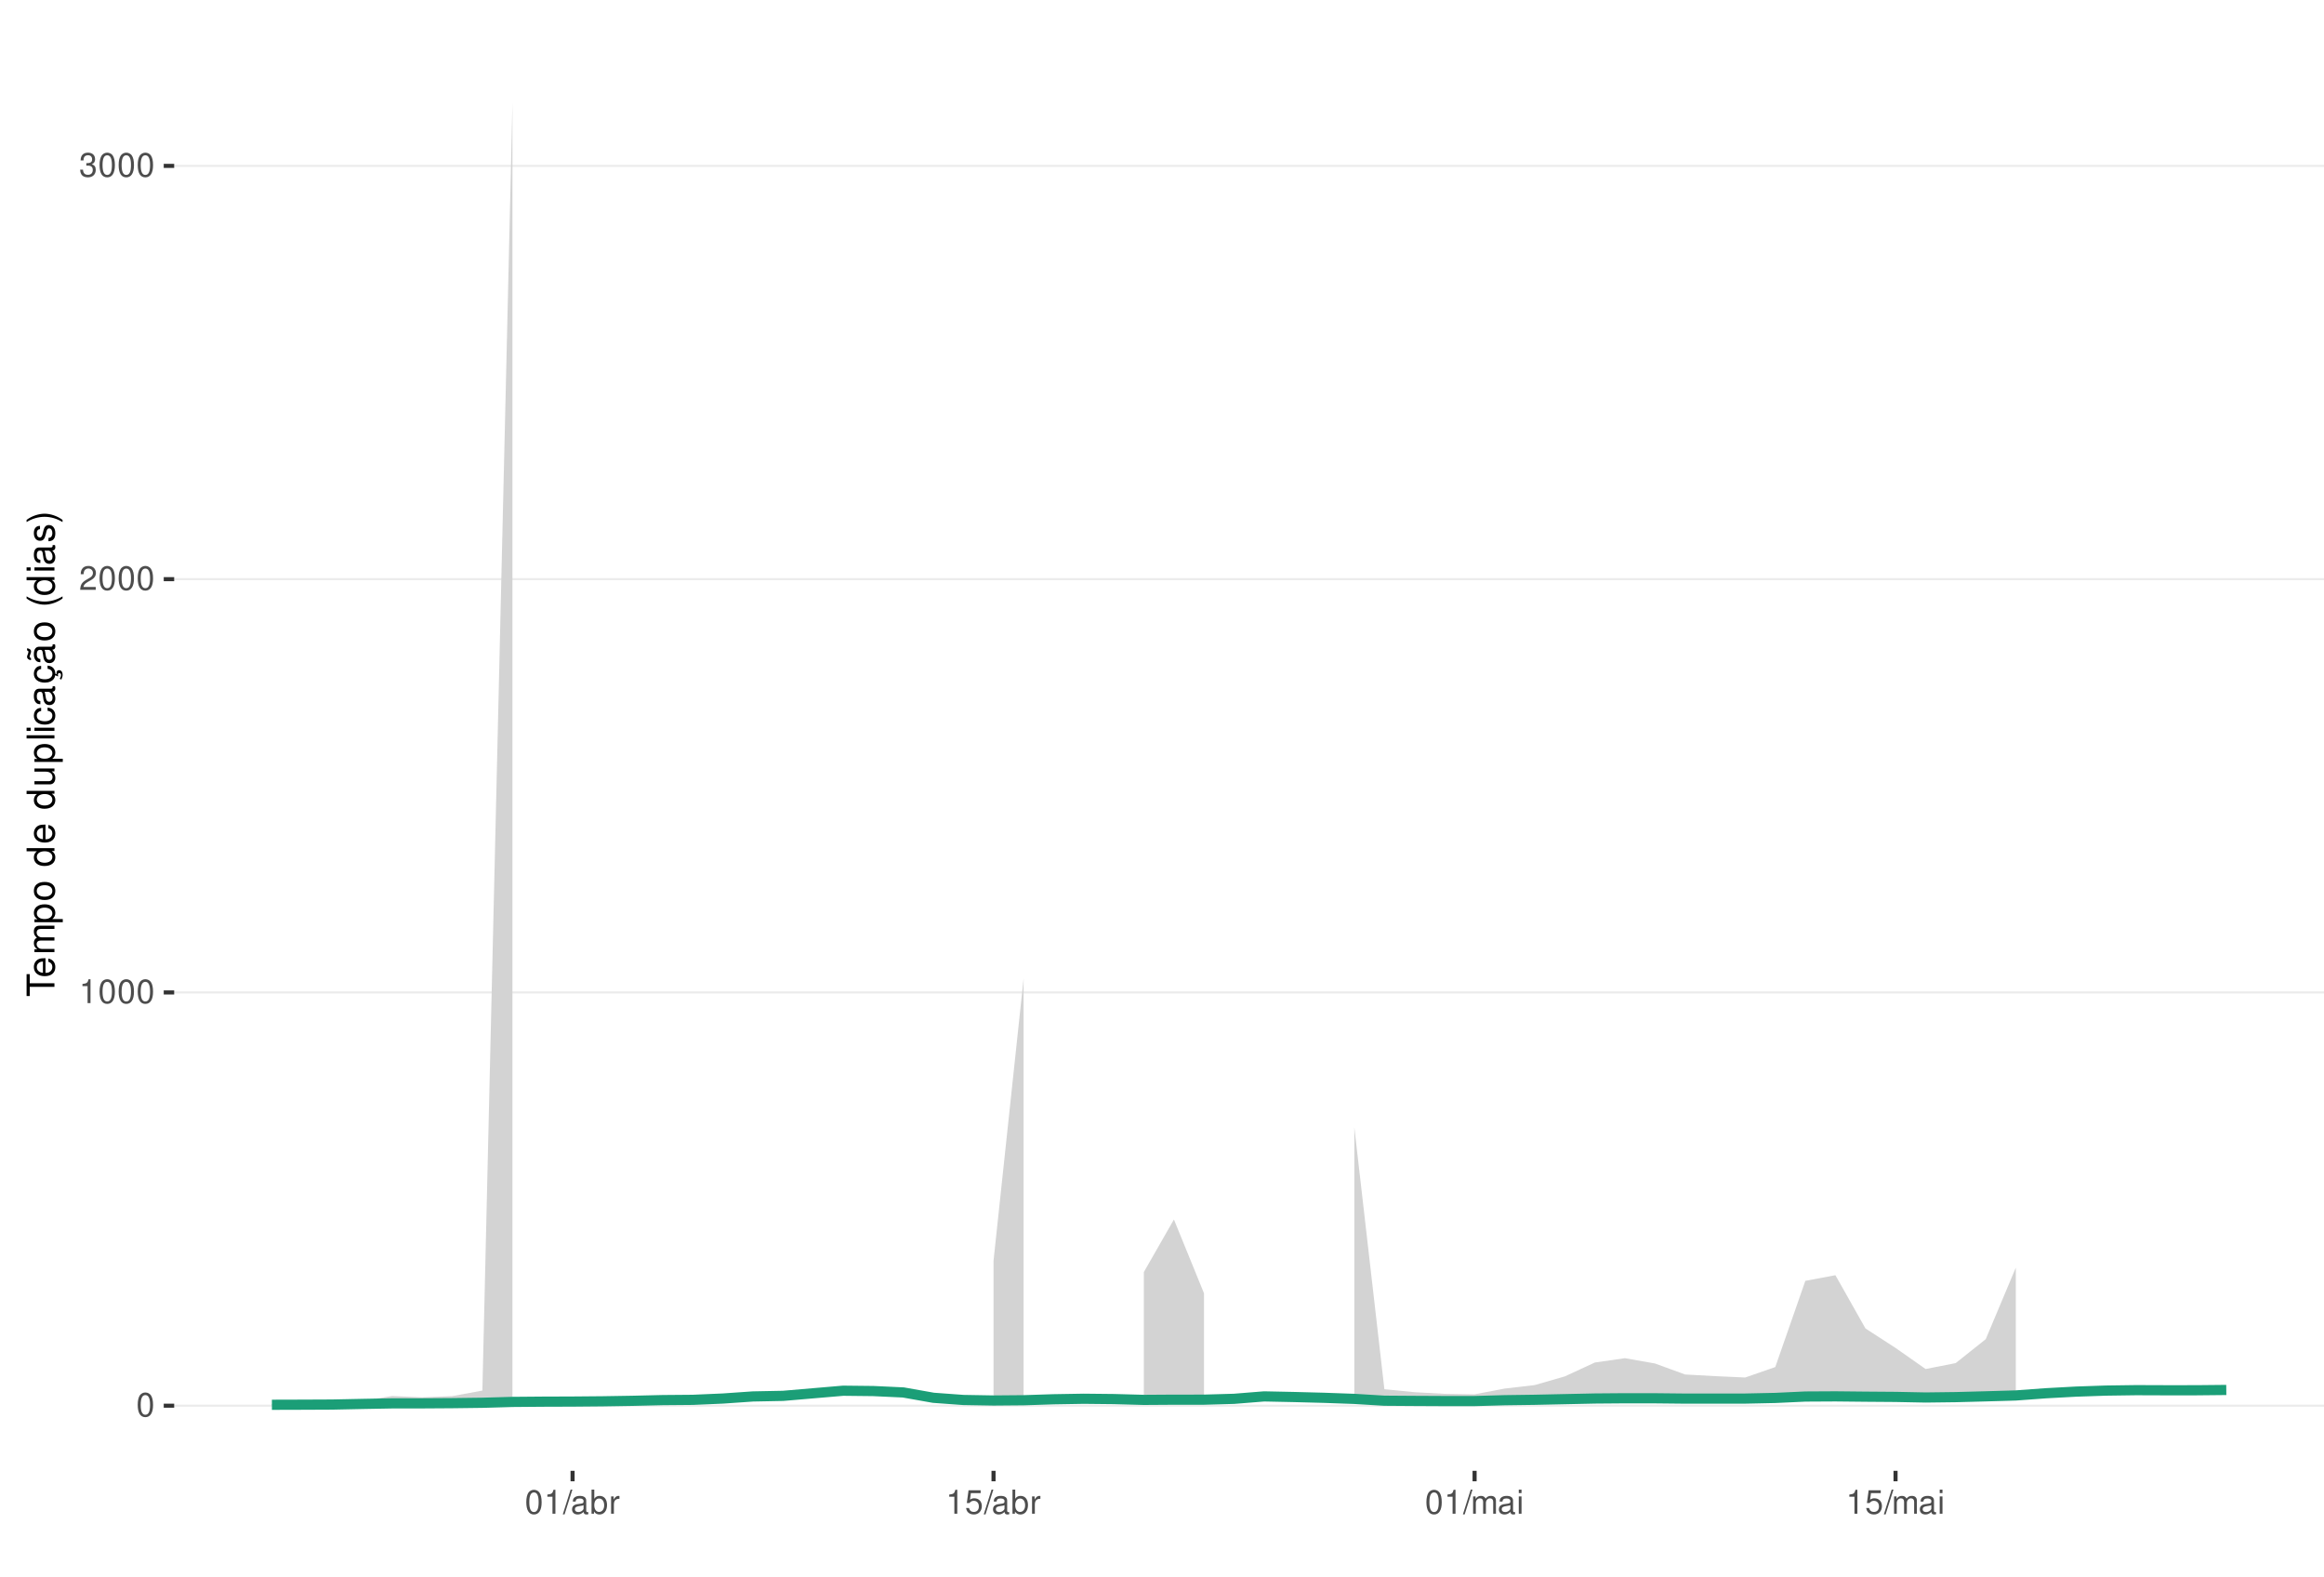
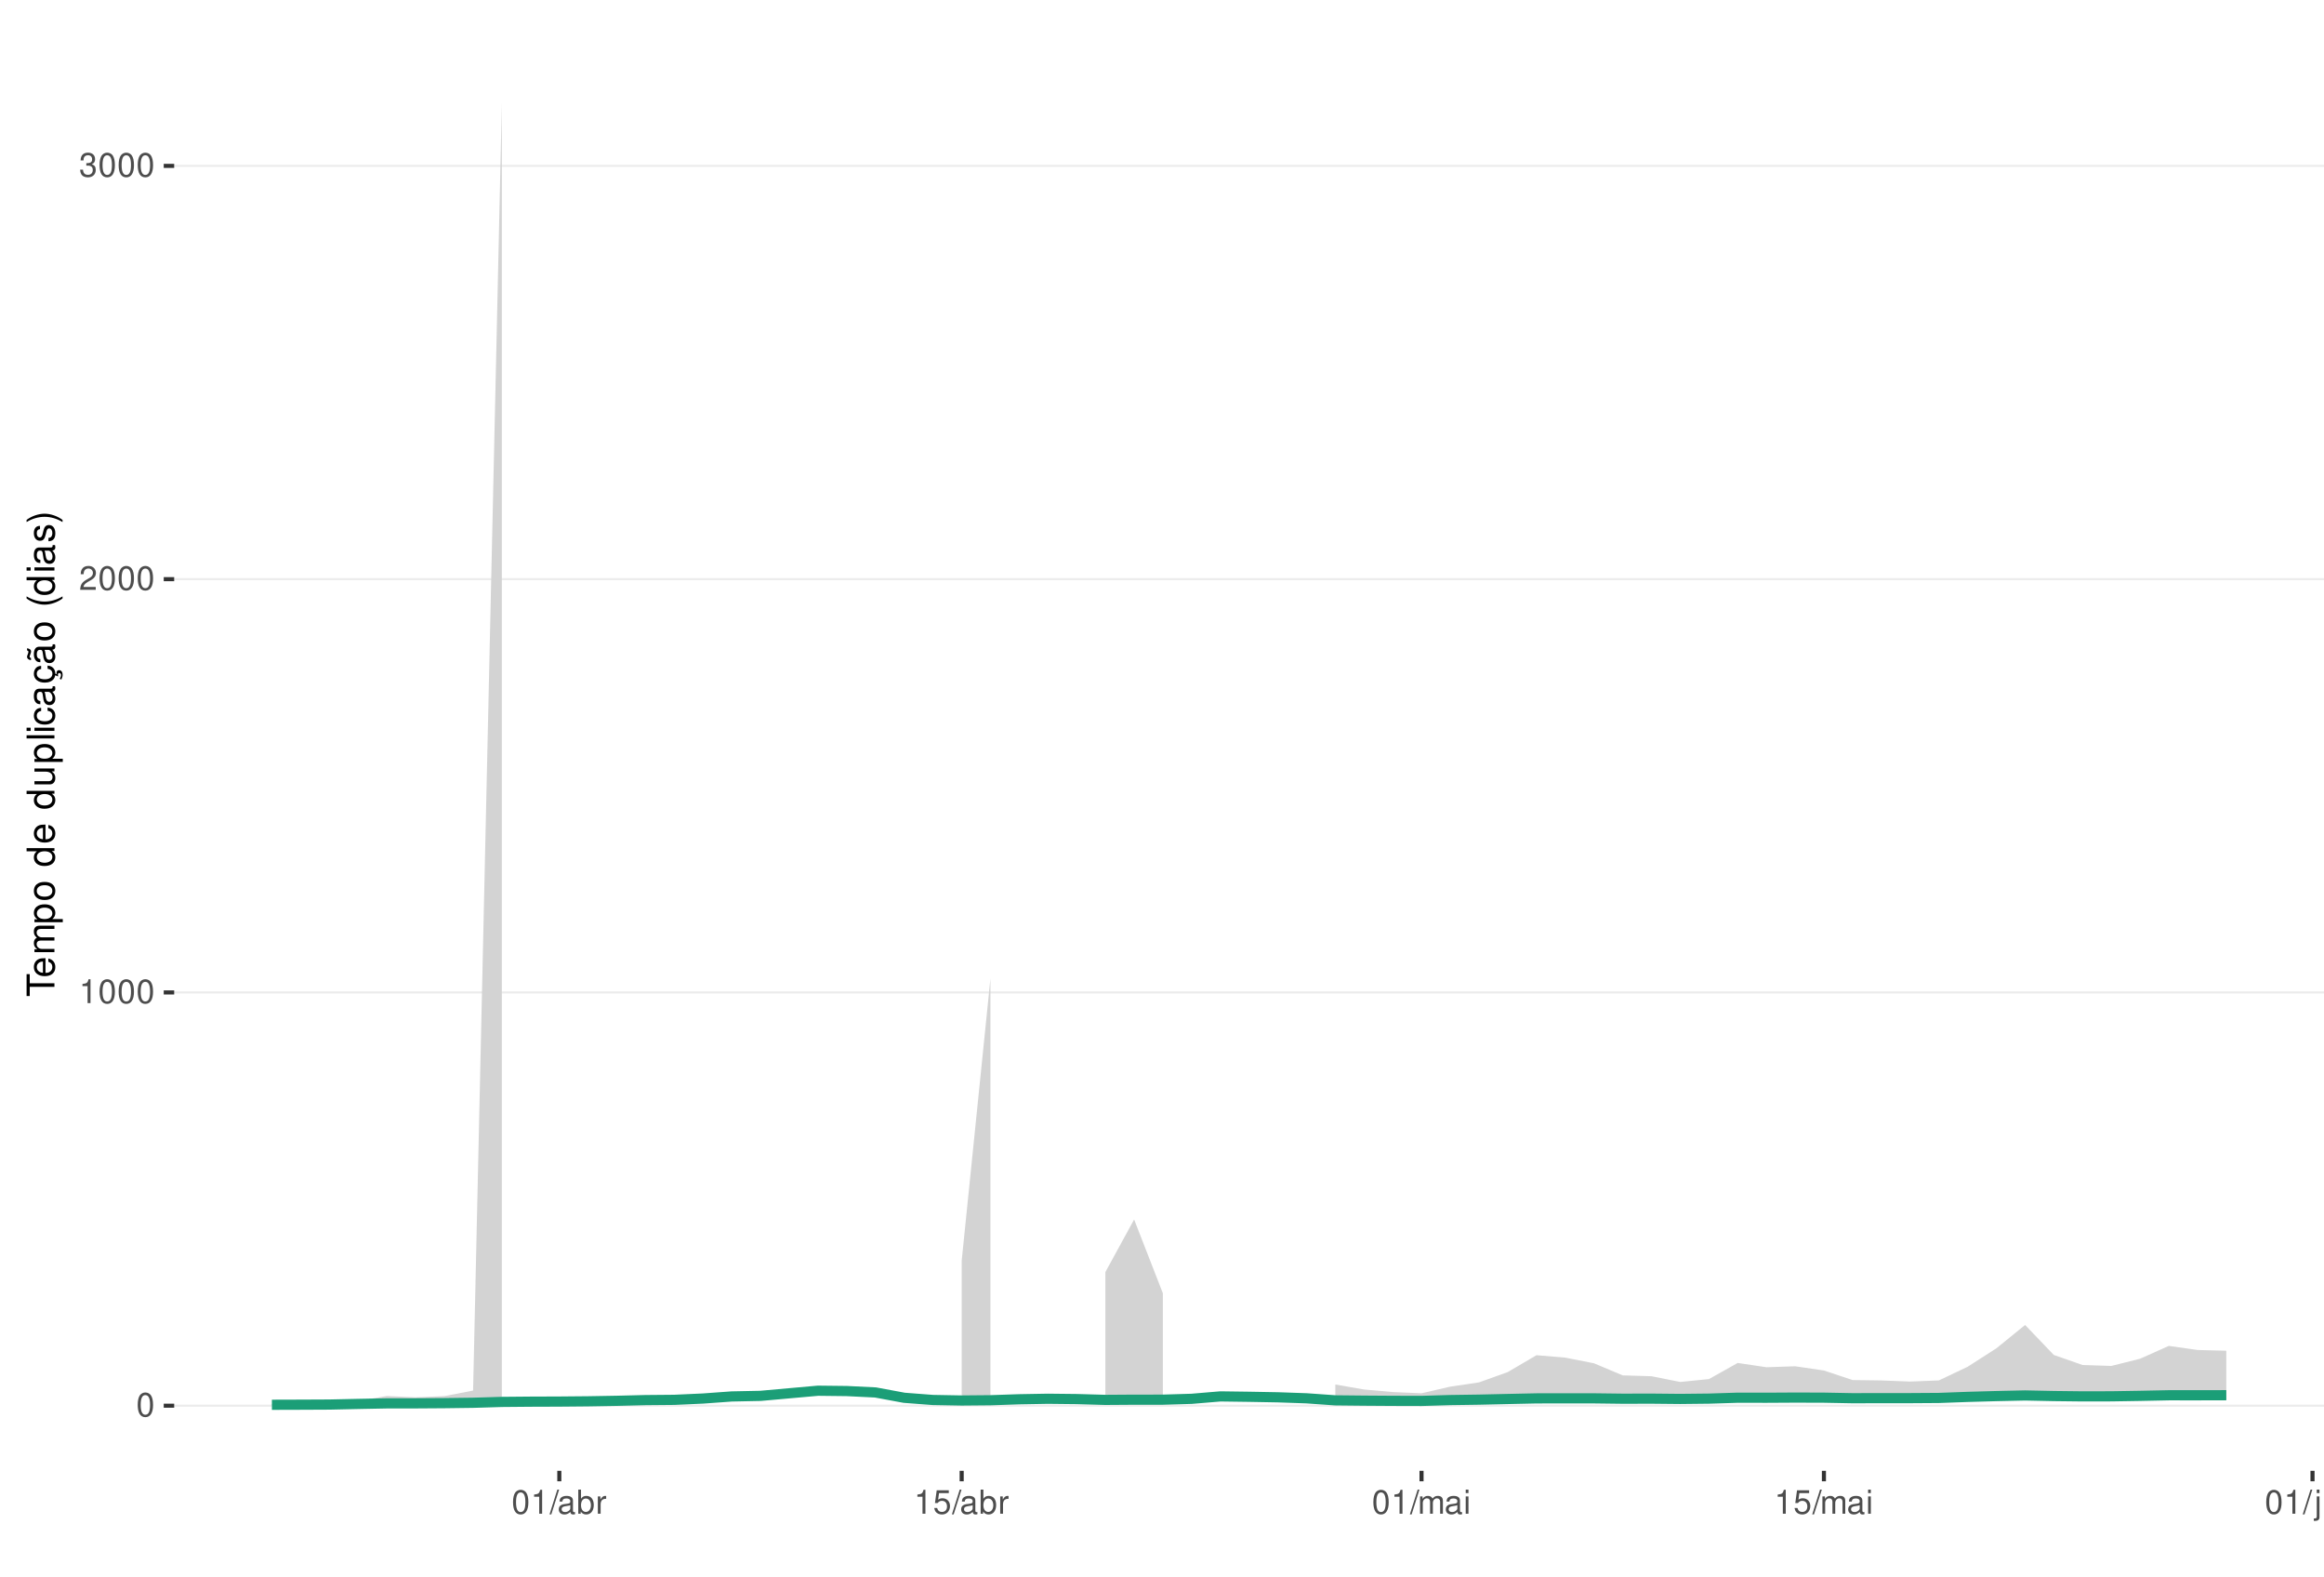
<svg xmlns="http://www.w3.org/2000/svg" xmlns:xlink="http://www.w3.org/1999/xlink" width="609pt" height="413pt" viewBox="0 0 609 413" version="1.1">
  <defs>
    <g>
      <symbol overflow="visible" id="glyph0-0">
        <path style="stroke:none;" d="" />
      </symbol>
      <symbol overflow="visible" id="glyph0-1">
        <path style="stroke:none;" d="M 2.375 -6.266 C 1.812 -6.266 1.297 -6 0.969 -5.578 C 0.578 -5.016 0.375 -4.188 0.375 -3.031 C 0.375 -0.922 1.062 0.203 2.375 0.203 C 3.672 0.203 4.391 -0.922 4.391 -2.984 C 4.391 -4.188 4.203 -5 3.797 -5.578 C 3.469 -6 2.953 -6.266 2.375 -6.266 Z M 2.375 -5.578 C 3.203 -5.578 3.609 -4.75 3.609 -3.047 C 3.609 -1.266 3.219 -0.438 2.359 -0.438 C 1.562 -0.438 1.156 -1.297 1.156 -3.016 C 1.156 -4.75 1.562 -5.578 2.375 -5.578 Z M 2.375 -5.578 " />
      </symbol>
      <symbol overflow="visible" id="glyph0-2">
        <path style="stroke:none;" d="M 2.234 -4.453 L 2.234 0 L 3 0 L 3 -6.266 L 2.5 -6.266 C 2.234 -5.297 2.062 -5.172 0.891 -5.016 L 0.891 -4.453 Z M 2.234 -4.453 " />
      </symbol>
      <symbol overflow="visible" id="glyph0-3">
        <path style="stroke:none;" d="M 4.375 -0.75 L 1.156 -0.75 C 1.234 -1.266 1.5 -1.594 2.266 -2.062 L 3.125 -2.547 C 3.984 -3.016 4.422 -3.656 4.422 -4.438 C 4.422 -4.953 4.219 -5.438 3.859 -5.781 C 3.484 -6.109 3.031 -6.266 2.453 -6.266 C 1.672 -6.266 1.094 -5.984 0.766 -5.438 C 0.547 -5.109 0.453 -4.719 0.438 -4.094 L 1.188 -4.094 C 1.219 -4.516 1.266 -4.766 1.375 -4.984 C 1.578 -5.359 1.969 -5.594 2.438 -5.594 C 3.125 -5.594 3.641 -5.094 3.641 -4.422 C 3.641 -3.906 3.359 -3.484 2.812 -3.172 L 2.016 -2.703 C 0.734 -1.969 0.359 -1.375 0.297 -0.016 L 4.375 -0.016 Z M 4.375 -0.75 " />
      </symbol>
      <symbol overflow="visible" id="glyph0-4">
        <path style="stroke:none;" d="M 1.906 -2.875 L 2.328 -2.875 C 3.156 -2.875 3.594 -2.5 3.594 -1.734 C 3.594 -0.953 3.125 -0.469 2.344 -0.469 C 1.5 -0.469 1.094 -0.906 1.031 -1.812 L 0.281 -1.812 C 0.312 -1.312 0.391 -0.984 0.547 -0.703 C 0.859 -0.109 1.469 0.203 2.297 0.203 C 3.562 0.203 4.375 -0.562 4.375 -1.75 C 4.375 -2.547 4.078 -2.984 3.344 -3.234 C 3.906 -3.469 4.203 -3.906 4.203 -4.531 C 4.203 -5.609 3.5 -6.266 2.328 -6.266 C 1.094 -6.266 0.438 -5.562 0.406 -4.234 L 1.172 -4.234 C 1.172 -4.625 1.219 -4.844 1.312 -5.031 C 1.484 -5.391 1.859 -5.594 2.344 -5.594 C 3.016 -5.594 3.422 -5.188 3.422 -4.516 C 3.422 -4.062 3.266 -3.797 2.922 -3.656 C 2.719 -3.562 2.438 -3.531 1.906 -3.516 Z M 1.906 -2.875 " />
      </symbol>
      <symbol overflow="visible" id="glyph0-5">
        <path style="stroke:none;" d="M 1.984 -6.312 L -0.062 0.172 L 0.406 0.172 L 2.453 -6.312 Z M 1.984 -6.312 " />
      </symbol>
      <symbol overflow="visible" id="glyph0-6">
        <path style="stroke:none;" d="M 4.625 -0.422 C 4.547 -0.406 4.516 -0.406 4.469 -0.406 C 4.219 -0.406 4.078 -0.531 4.078 -0.766 L 4.078 -3.422 C 4.078 -4.234 3.5 -4.672 2.375 -4.672 C 1.719 -4.672 1.188 -4.469 0.875 -4.141 C 0.672 -3.906 0.578 -3.641 0.562 -3.188 L 1.297 -3.188 C 1.344 -3.75 1.672 -4 2.359 -4 C 3.016 -4 3.375 -3.75 3.375 -3.328 L 3.375 -3.141 C 3.359 -2.828 3.203 -2.703 2.609 -2.625 C 1.594 -2.5 1.438 -2.469 1.156 -2.359 C 0.625 -2.125 0.359 -1.734 0.359 -1.141 C 0.359 -0.312 0.938 0.203 1.859 0.203 C 2.422 0.203 2.875 0 3.391 -0.469 C 3.438 0 3.672 0.203 4.141 0.203 C 4.297 0.203 4.391 0.188 4.625 0.125 Z M 3.375 -1.422 C 3.375 -1.188 3.297 -1.031 3.078 -0.844 C 2.781 -0.578 2.438 -0.438 2.016 -0.438 C 1.453 -0.438 1.109 -0.703 1.109 -1.156 C 1.109 -1.641 1.422 -1.875 2.203 -1.984 C 2.984 -2.094 3.125 -2.125 3.375 -2.234 Z M 3.375 -1.422 " />
      </symbol>
      <symbol overflow="visible" id="glyph0-7">
        <path style="stroke:none;" d="M 0.469 -6.312 L 0.469 0 L 1.109 0 L 1.109 -0.578 C 1.469 -0.047 1.922 0.203 2.547 0.203 C 3.75 0.203 4.531 -0.781 4.531 -2.281 C 4.531 -3.75 3.797 -4.672 2.594 -4.672 C 1.969 -4.672 1.531 -4.438 1.188 -3.922 L 1.188 -6.312 Z M 2.453 -3.984 C 3.25 -3.984 3.781 -3.297 3.781 -2.203 C 3.781 -1.172 3.234 -0.469 2.453 -0.469 C 1.672 -0.469 1.188 -1.172 1.188 -2.234 C 1.188 -3.297 1.672 -3.984 2.453 -3.984 Z M 2.453 -3.984 " />
      </symbol>
      <symbol overflow="visible" id="glyph0-8">
        <path style="stroke:none;" d="M 0.594 -4.531 L 0.594 0 L 1.328 0 L 1.328 -2.359 C 1.328 -3.438 1.781 -3.938 2.781 -3.906 L 2.781 -4.641 C 2.656 -4.656 2.594 -4.672 2.5 -4.672 C 2.031 -4.672 1.672 -4.391 1.266 -3.719 L 1.266 -4.531 Z M 0.594 -4.531 " />
      </symbol>
      <symbol overflow="visible" id="glyph0-9">
        <path style="stroke:none;" d="M 4.125 -6.141 L 0.953 -6.141 L 0.5 -2.797 L 1.188 -2.797 C 1.547 -3.219 1.844 -3.375 2.328 -3.375 C 3.156 -3.375 3.656 -2.797 3.656 -1.891 C 3.656 -1.016 3.156 -0.469 2.312 -0.469 C 1.656 -0.469 1.25 -0.812 1.062 -1.5 L 0.297 -1.5 C 0.406 -1 0.5 -0.766 0.672 -0.531 C 1.016 -0.062 1.641 0.203 2.344 0.203 C 3.578 0.203 4.438 -0.703 4.438 -2 C 4.438 -3.219 3.641 -4.047 2.453 -4.047 C 2.031 -4.047 1.672 -3.938 1.328 -3.672 L 1.562 -5.391 L 4.125 -5.391 Z M 4.125 -6.141 " />
      </symbol>
      <symbol overflow="visible" id="glyph0-10">
        <path style="stroke:none;" d="M 0.609 -4.531 L 0.609 0 L 1.328 0 L 1.328 -2.844 C 1.328 -3.5 1.812 -4.031 2.391 -4.031 C 2.938 -4.031 3.234 -3.703 3.234 -3.125 L 3.234 0 L 3.969 0 L 3.969 -2.844 C 3.969 -3.5 4.438 -4.031 5.031 -4.031 C 5.562 -4.031 5.875 -3.703 5.875 -3.125 L 5.875 0 L 6.594 0 L 6.594 -3.406 C 6.594 -4.219 6.125 -4.672 5.281 -4.672 C 4.672 -4.672 4.312 -4.484 3.891 -3.969 C 3.625 -4.453 3.25 -4.672 2.672 -4.672 C 2.062 -4.672 1.656 -4.438 1.266 -3.891 L 1.266 -4.531 Z M 0.609 -4.531 " />
      </symbol>
      <symbol overflow="visible" id="glyph0-11">
        <path style="stroke:none;" d="M 1.297 -4.531 L 0.578 -4.531 L 0.578 0 L 1.297 0 Z M 1.297 -6.312 L 0.578 -6.312 L 0.578 -5.406 L 1.297 -5.406 Z M 1.297 -6.312 " />
+       </symbol>
+       <symbol overflow="visible" id="glyph0-12">
+         <path style="stroke:none;" d="M 0.609 -4.531 L 0.609 0.656 C 0.609 1.109 0.469 1.25 0.016 1.25 C -0.031 1.25 -0.062 1.25 -0.156 1.25 L -0.156 1.859 C -0.062 1.875 -0.031 1.891 0.094 1.891 C 0.906 1.891 1.328 1.562 1.328 0.938 L 1.328 -4.531 Z M 1.328 -6.312 L 0.609 -6.312 L 0.609 -5.406 L 1.328 -5.406 Z M 1.328 -6.312 " />
+       </symbol>
+       <symbol overflow="visible" id="glyph0-13">
+         <path style="stroke:none;" d="M 4.172 0 L 4.172 -4.531 L 3.453 -4.531 L 3.453 -1.969 C 3.453 -1.031 2.969 -0.438 2.219 -0.438 C 1.641 -0.438 1.281 -0.781 1.281 -1.328 L 1.281 -4.531 L 0.562 -4.531 L 0.562 -1.031 C 0.562 -0.281 1.125 0.203 2.016 0.203 C 2.672 0.203 3.094 -0.031 3.516 -0.625 L 3.516 0 Z M 4.172 0 " />
+       </symbol>
+       <symbol overflow="visible" id="glyph0-14">
+         <path style="stroke:none;" d="M 0.609 -4.531 L 0.609 0 L 1.328 0 L 1.328 -2.5 C 1.328 -3.422 1.812 -4.031 2.562 -4.031 C 3.141 -4.031 3.5 -3.688 3.5 -3.141 L 3.5 0 L 4.219 0 L 4.219 -3.422 C 4.219 -4.188 3.656 -4.672 2.781 -4.672 C 2.109 -4.672 1.672 -4.406 1.266 -3.781 L 1.266 -4.531 Z M 0.609 -4.531 " />
      </symbol>
      <symbol overflow="visible" id="glyph1-0">
        <path style="stroke:none;" d="" />
      </symbol>
      <symbol overflow="visible" id="glyph1-1">
        <path style="stroke:none;" d="M -6.469 -3.547 L -6.469 -5.938 L -7.297 -5.938 L -7.297 -0.203 L -6.469 -0.203 L -6.469 -2.609 L 0 -2.609 L 0 -3.547 Z M -6.469 -3.547 " />
      </symbol>
      <symbol overflow="visible" id="glyph1-2">
        <path style="stroke:none;" d="M -2.344 -5.125 C -3.141 -5.125 -3.625 -5.062 -4.016 -4.922 C -4.875 -4.578 -5.391 -3.781 -5.391 -2.797 C -5.391 -1.344 -4.281 -0.406 -2.547 -0.406 C -0.812 -0.406 0.234 -1.297 0.234 -2.781 C 0.234 -3.984 -0.453 -4.812 -1.594 -5.016 L -1.594 -4.188 C -0.906 -3.953 -0.547 -3.484 -0.547 -2.812 C -0.547 -2.281 -0.781 -1.828 -1.219 -1.547 C -1.516 -1.344 -1.812 -1.281 -2.344 -1.266 Z M -3.016 -1.297 C -3.984 -1.359 -4.625 -1.953 -4.625 -2.797 C -4.625 -3.641 -3.953 -4.234 -3.016 -4.234 Z M -3.016 -1.297 " />
      </symbol>
      <symbol overflow="visible" id="glyph1-3">
        <path style="stroke:none;" d="M -5.234 -0.703 L 0 -0.703 L 0 -1.547 L -3.297 -1.547 C -4.047 -1.547 -4.656 -2.094 -4.656 -2.766 C -4.656 -3.391 -4.281 -3.734 -3.609 -3.734 L 0 -3.734 L 0 -4.578 L -3.297 -4.578 C -4.047 -4.578 -4.656 -5.125 -4.656 -5.812 C -4.656 -6.422 -4.266 -6.781 -3.609 -6.781 L 0 -6.781 L 0 -7.625 L -3.938 -7.625 C -4.875 -7.625 -5.391 -7.078 -5.391 -6.094 C -5.391 -5.406 -5.188 -4.984 -4.594 -4.484 C -5.156 -4.188 -5.391 -3.766 -5.391 -3.078 C -5.391 -2.375 -5.125 -1.906 -4.5 -1.469 L -5.234 -1.469 Z M -5.234 -0.703 " />
      </symbol>
      <symbol overflow="visible" id="glyph1-4">
        <path style="stroke:none;" d="M 2.188 -0.547 L 2.188 -1.375 L -0.547 -1.375 C -0.016 -1.812 0.234 -2.312 0.234 -2.984 C 0.234 -4.344 -0.859 -5.234 -2.531 -5.234 C -4.297 -5.234 -5.391 -4.375 -5.391 -2.984 C -5.391 -2.266 -5.062 -1.703 -4.453 -1.312 L -5.234 -1.312 L -5.234 -0.547 Z M -4.609 -2.844 C -4.609 -3.766 -3.797 -4.359 -2.547 -4.359 C -1.359 -4.359 -0.547 -3.75 -0.547 -2.844 C -0.547 -1.953 -1.344 -1.375 -2.578 -1.375 C -3.812 -1.375 -4.609 -1.953 -4.609 -2.844 Z M -4.609 -2.844 " />
      </symbol>
      <symbol overflow="visible" id="glyph1-5">
        <path style="stroke:none;" d="M -5.391 -2.719 C -5.391 -1.234 -4.344 -0.359 -2.578 -0.359 C -0.812 -0.359 0.234 -1.234 0.234 -2.734 C 0.234 -4.203 -0.812 -5.094 -2.547 -5.094 C -4.359 -5.094 -5.391 -4.234 -5.391 -2.719 Z M -4.625 -2.734 C -4.625 -3.672 -3.844 -4.234 -2.547 -4.234 C -1.312 -4.234 -0.547 -3.656 -0.547 -2.734 C -0.547 -1.797 -1.312 -1.234 -2.578 -1.234 C -3.844 -1.234 -4.625 -1.797 -4.625 -2.734 Z M -4.625 -2.734 " />
      </symbol>
      <symbol overflow="visible" id="glyph1-6">
        <path style="stroke:none;" d="" />
      </symbol>
      <symbol overflow="visible" id="glyph1-7">
        <path style="stroke:none;" d="M -7.297 -4.953 L -7.297 -4.125 L -4.578 -4.125 C -5.109 -3.766 -5.391 -3.203 -5.391 -2.516 C -5.391 -1.156 -4.297 -0.266 -2.625 -0.266 C -0.859 -0.266 0.234 -1.125 0.234 -2.547 C 0.234 -3.266 -0.047 -3.766 -0.688 -4.203 L 0 -4.203 L 0 -4.953 Z M -4.609 -2.656 C -4.609 -3.547 -3.812 -4.125 -2.562 -4.125 C -1.344 -4.125 -0.547 -3.547 -0.547 -2.656 C -0.547 -1.734 -1.359 -1.125 -2.578 -1.125 C -3.797 -1.125 -4.609 -1.734 -4.609 -2.656 Z M -4.609 -2.656 " />
      </symbol>
      <symbol overflow="visible" id="glyph1-8">
        <path style="stroke:none;" d="M 0 -4.812 L -5.234 -4.812 L -5.234 -3.984 L -2.266 -3.984 C -1.203 -3.984 -0.5 -3.438 -0.5 -2.562 C -0.5 -1.906 -0.906 -1.484 -1.531 -1.484 L -5.234 -1.484 L -5.234 -0.656 L -1.203 -0.656 C -0.328 -0.656 0.234 -1.297 0.234 -2.312 C 0.234 -3.094 -0.047 -3.578 -0.734 -4.062 L 0 -4.062 Z M 0 -4.812 " />
      </symbol>
      <symbol overflow="visible" id="glyph1-9">
        <path style="stroke:none;" d="M -7.297 -1.516 L -7.297 -0.688 L 0 -0.688 L 0 -1.516 Z M -7.297 -1.516 " />
      </symbol>
      <symbol overflow="visible" id="glyph1-10">
        <path style="stroke:none;" d="M -5.234 -1.5 L -5.234 -0.672 L 0 -0.672 L 0 -1.5 Z M -7.297 -1.5 L -7.297 -0.656 L -6.234 -0.656 L -6.234 -1.5 Z M -7.297 -1.5 " />
      </symbol>
      <symbol overflow="visible" id="glyph1-11">
        <path style="stroke:none;" d="M -3.484 -4.703 C -3.984 -4.672 -4.312 -4.562 -4.609 -4.359 C -5.094 -4 -5.391 -3.375 -5.391 -2.641 C -5.391 -1.219 -4.266 -0.312 -2.531 -0.312 C -0.844 -0.312 0.234 -1.203 0.234 -2.625 C 0.234 -3.875 -0.516 -4.672 -1.797 -4.766 L -1.797 -3.938 C -0.953 -3.797 -0.547 -3.359 -0.547 -2.656 C -0.547 -1.734 -1.297 -1.188 -2.531 -1.188 C -3.844 -1.188 -4.625 -1.719 -4.625 -2.625 C -4.625 -3.328 -4.203 -3.766 -3.484 -3.875 Z M -3.484 -4.703 " />
      </symbol>
      <symbol overflow="visible" id="glyph1-12">
        <path style="stroke:none;" d="M -0.484 -5.344 C -0.469 -5.266 -0.469 -5.219 -0.469 -5.172 C -0.469 -4.875 -0.625 -4.719 -0.875 -4.719 L -3.953 -4.719 C -4.891 -4.719 -5.391 -4.047 -5.391 -2.75 C -5.391 -1.984 -5.172 -1.375 -4.781 -1.016 C -4.516 -0.766 -4.203 -0.672 -3.688 -0.656 L -3.688 -1.484 C -4.328 -1.562 -4.625 -1.938 -4.625 -2.719 C -4.625 -3.484 -4.344 -3.891 -3.844 -3.891 L -3.625 -3.891 C -3.266 -3.875 -3.125 -3.703 -3.047 -3.016 C -2.891 -1.844 -2.844 -1.656 -2.719 -1.344 C -2.453 -0.734 -2 -0.422 -1.312 -0.422 C -0.375 -0.422 0.234 -1.078 0.234 -2.141 C 0.234 -2.797 0 -3.328 -0.547 -3.922 C 0 -3.984 0.234 -4.234 0.234 -4.781 C 0.234 -4.953 0.203 -5.062 0.141 -5.344 Z M -1.656 -3.891 C -1.375 -3.891 -1.203 -3.812 -0.969 -3.562 C -0.656 -3.219 -0.5 -2.812 -0.5 -2.312 C -0.5 -1.672 -0.812 -1.297 -1.344 -1.297 C -1.891 -1.297 -2.172 -1.656 -2.297 -2.547 C -2.422 -3.438 -2.453 -3.609 -2.594 -3.891 Z M -1.656 -3.891 " />
      </symbol>
      <symbol overflow="visible" id="glyph1-13">
        <path style="stroke:none;" d="M 0.234 -2.641 C 0.234 -3.875 -0.547 -4.703 -1.797 -4.766 L -1.797 -3.938 C -0.953 -3.797 -0.531 -3.359 -0.531 -2.656 C -0.531 -1.734 -1.281 -1.188 -2.516 -1.188 C -3.844 -1.188 -4.625 -1.719 -4.625 -2.625 C -4.625 -3.328 -4.203 -3.766 -3.484 -3.875 L -3.484 -4.703 C -3.984 -4.672 -4.312 -4.562 -4.609 -4.359 C -5.094 -4 -5.391 -3.375 -5.391 -2.641 C -5.391 -1.219 -4.266 -0.312 -2.531 -0.312 C -1.469 -0.312 -0.625 -0.672 -0.156 -1.312 C 0.047 -1.594 0.125 -1.812 0.203 -2.25 L 0.922 -1.938 L 0.984 -2.062 C 0.938 -2.188 0.906 -2.25 0.906 -2.375 C 0.906 -2.656 1.047 -2.828 1.281 -2.828 C 1.547 -2.828 1.734 -2.594 1.734 -2.297 C 1.734 -2.031 1.672 -1.844 1.438 -1.406 L 1.406 -1.312 L 1.812 -1.094 C 2.078 -1.75 2.141 -1.953 2.141 -2.344 C 2.141 -3.109 1.781 -3.578 1.203 -3.578 C 0.781 -3.578 0.547 -3.297 0.547 -2.797 C 0.547 -2.703 0.547 -2.641 0.562 -2.516 Z M 0.234 -2.641 " />
      </symbol>
      <symbol overflow="visible" id="glyph1-14">
        <path style="stroke:none;" d="M -0.484 -5.344 C -0.469 -5.266 -0.469 -5.219 -0.469 -5.172 C -0.469 -4.875 -0.625 -4.719 -0.875 -4.719 L -3.953 -4.719 C -4.891 -4.719 -5.391 -4.047 -5.391 -2.75 C -5.391 -1.984 -5.172 -1.375 -4.781 -1.016 C -4.516 -0.766 -4.203 -0.672 -3.688 -0.656 L -3.688 -1.484 C -4.328 -1.562 -4.625 -1.938 -4.625 -2.719 C -4.625 -3.484 -4.344 -3.891 -3.844 -3.891 L -3.625 -3.891 C -3.266 -3.875 -3.125 -3.703 -3.047 -3.016 C -2.891 -1.844 -2.844 -1.656 -2.719 -1.344 C -2.453 -0.734 -2 -0.422 -1.312 -0.422 C -0.375 -0.422 0.234 -1.078 0.234 -2.141 C 0.234 -2.797 0 -3.328 -0.547 -3.922 C 0 -3.984 0.234 -4.234 0.234 -4.781 C 0.234 -4.953 0.203 -5.062 0.141 -5.344 Z M -1.656 -3.891 C -1.375 -3.891 -1.203 -3.812 -0.969 -3.562 C -0.656 -3.219 -0.5 -2.812 -0.5 -2.312 C -0.5 -1.672 -0.812 -1.297 -1.344 -1.297 C -1.891 -1.297 -2.172 -1.656 -2.297 -2.547 C -2.422 -3.438 -2.453 -3.609 -2.594 -3.891 Z M -7.172 -3.75 C -6.922 -3.672 -6.812 -3.547 -6.812 -3.375 C -6.812 -3.25 -6.875 -2.984 -6.984 -2.734 C -7.156 -2.312 -7.172 -2.25 -7.172 -2.047 C -7.172 -1.594 -6.797 -1.297 -6.141 -1.188 L -6.141 -1.766 C -6.375 -1.812 -6.5 -1.938 -6.5 -2.094 C -6.5 -2.203 -6.469 -2.344 -6.375 -2.578 C -6.156 -3.156 -6.125 -3.234 -6.125 -3.438 C -6.125 -3.922 -6.484 -4.219 -7.172 -4.312 Z M -7.172 -3.75 " />
      </symbol>
      <symbol overflow="visible" id="glyph1-15">
        <path style="stroke:none;" d="M -7.297 -2.359 C -5.984 -1.359 -4.156 -0.734 -2.594 -0.734 C -1.016 -0.734 0.812 -1.359 2.125 -2.359 L 2.125 -2.906 C 0.688 -2.031 -0.984 -1.547 -2.594 -1.547 C -4.188 -1.547 -5.875 -2.031 -7.297 -2.906 Z M -7.297 -2.359 " />
      </symbol>
      <symbol overflow="visible" id="glyph1-16">
        <path style="stroke:none;" d="M -3.781 -4.375 C -4.812 -4.375 -5.391 -3.688 -5.391 -2.484 C -5.391 -1.266 -4.766 -0.469 -3.797 -0.469 C -2.969 -0.469 -2.578 -0.891 -2.281 -2.125 L -2.094 -2.906 C -1.953 -3.484 -1.734 -3.719 -1.375 -3.719 C -0.875 -3.719 -0.547 -3.234 -0.547 -2.5 C -0.547 -2.047 -0.672 -1.672 -0.891 -1.453 C -1.047 -1.328 -1.188 -1.266 -1.562 -1.219 L -1.562 -0.344 C -0.344 -0.375 0.234 -1.062 0.234 -2.438 C 0.234 -3.75 -0.422 -4.594 -1.438 -4.594 C -2.203 -4.594 -2.641 -4.156 -2.891 -3.109 L -3.078 -2.312 C -3.234 -1.625 -3.453 -1.344 -3.828 -1.344 C -4.312 -1.344 -4.625 -1.766 -4.625 -2.453 C -4.625 -3.125 -4.328 -3.484 -3.781 -3.5 Z M -3.781 -4.375 " />
      </symbol>
      <symbol overflow="visible" id="glyph1-17">
        <path style="stroke:none;" d="M 2.125 -0.938 C 0.812 -1.938 -1.016 -2.562 -2.578 -2.562 C -4.156 -2.562 -5.984 -1.938 -7.297 -0.938 L -7.297 -0.375 C -5.859 -1.266 -4.188 -1.75 -2.578 -1.75 C -0.984 -1.75 0.703 -1.266 2.125 -0.375 Z M 2.125 -0.938 " />
      </symbol>
    </g>
    <clipPath id="clip1">
      <path d="M 45.645 9.961 L 609 9.961 L 609 385.328 L 45.645 385.328 Z M 45.645 9.961 " />
    </clipPath>
    <clipPath id="clip2">
      <path d="M 45.645 368 L 609 368 L 609 369 L 45.645 369 Z M 45.645 368 " />
    </clipPath>
    <clipPath id="clip3">
      <path d="M 45.645 259 L 609 259 L 609 261 L 45.645 261 Z M 45.645 259 " />
    </clipPath>
    <clipPath id="clip4">
      <path d="M 45.645 151 L 609 151 L 609 152 L 45.645 152 Z M 45.645 151 " />
    </clipPath>
    <clipPath id="clip5">
      <path d="M 45.645 43 L 609 43 L 609 44 L 45.645 44 Z M 45.645 43 " />
    </clipPath>
  </defs>
  <g id="surface84">
    <rect x="0" y="0" width="609" height="413" style="fill:rgb(100%,100%,100%);fill-opacity:1;stroke:none;" />
    <rect x="0" y="0" width="609" height="413" style="fill:rgb(100%,100%,100%);fill-opacity:1;stroke:none;" />
    <path style="fill:none;stroke-width:1.067;stroke-linecap:round;stroke-linejoin:round;stroke:rgb(100%,100%,100%);stroke-opacity:1;stroke-miterlimit:10;" d="M 0 413 L 609 413 L 609 0 L 0 0 Z M 0 413 " />
    <g clip-path="url(#clip1)" clip-rule="nonzero">
      <path style=" stroke:none;fill-rule:nonzero;fill:rgb(100%,100%,100%);fill-opacity:1;" d="M 45.645 385.328 L 609 385.328 L 609 9.961 L 45.645 9.961 Z M 45.645 385.328 " />
    </g>
    <g clip-path="url(#clip2)" clip-rule="nonzero">
      <path style="fill:none;stroke-width:0.533;stroke-linecap:butt;stroke-linejoin:round;stroke:rgb(92.157%,92.157%,92.157%);stroke-opacity:1;stroke-miterlimit:10;" d="M 45.645 368.266 L 609 368.266 " />
    </g>
    <g clip-path="url(#clip3)" clip-rule="nonzero">
      <path style="fill:none;stroke-width:0.533;stroke-linecap:butt;stroke-linejoin:round;stroke:rgb(92.157%,92.157%,92.157%);stroke-opacity:1;stroke-miterlimit:10;" d="M 45.645 259.996 L 609 259.996 " />
    </g>
    <g clip-path="url(#clip4)" clip-rule="nonzero">
      <path style="fill:none;stroke-width:0.533;stroke-linecap:butt;stroke-linejoin:round;stroke:rgb(92.157%,92.157%,92.157%);stroke-opacity:1;stroke-miterlimit:10;" d="M 45.645 151.727 L 609 151.727 " />
    </g>
    <g clip-path="url(#clip5)" clip-rule="nonzero">
      <path style="fill:none;stroke-width:0.533;stroke-linecap:butt;stroke-linejoin:round;stroke:rgb(92.157%,92.157%,92.157%);stroke-opacity:1;stroke-miterlimit:10;" d="M 45.645 43.457 L 609 43.457 " />
    </g>
-     <path style=" stroke:none;fill-rule:nonzero;fill:rgb(82.745%,82.745%,82.745%);fill-opacity:1;" d="M 71.254 367.816 L 79.133 367.781 L 87.012 367.719 L 94.891 367.012 L 102.77 365.727 L 110.648 366.078 L 118.527 365.754 L 126.406 364.305 L 134.285 27.023 L 134.285 367.773 L 126.406 367.848 L 118.527 367.887 L 110.648 367.91 L 102.77 367.922 L 94.891 367.984 L 87.012 368.062 L 71.254 368.109 Z M 71.254 367.816 " />
-     <path style=" stroke:none;fill-rule:nonzero;fill:rgb(82.745%,82.745%,82.745%);fill-opacity:1;" d="M 260.352 330.305 L 268.23 256.391 L 268.23 367.551 L 260.352 367.574 Z M 260.352 330.305 " />
-     <path style=" stroke:none;fill-rule:nonzero;fill:rgb(82.745%,82.745%,82.745%);fill-opacity:1;" d="M 299.746 333.254 L 307.625 319.484 L 315.504 338.812 L 315.504 367.457 L 307.625 367.469 L 299.746 367.492 Z M 299.746 333.254 " />
-     <path style=" stroke:none;fill-rule:nonzero;fill:rgb(82.745%,82.745%,82.745%);fill-opacity:1;" d="M 354.898 295.32 L 362.777 363.953 L 370.656 364.727 L 378.535 365.156 L 386.414 365.285 L 394.293 363.781 L 402.176 362.863 L 410.055 360.594 L 417.934 356.953 L 425.812 355.824 L 433.691 357.211 L 441.57 360.09 L 449.449 360.523 L 457.328 360.879 L 465.207 358.145 L 473.086 335.559 L 480.965 334.082 L 488.844 348.035 L 496.723 353.133 L 504.602 358.656 L 512.48 357.109 L 520.359 350.84 L 528.238 332.105 L 528.238 366.875 L 520.359 366.949 L 512.48 367.02 L 504.602 367.059 L 496.723 367.02 L 488.844 367.012 L 480.965 367 L 473.086 367.023 L 465.207 367.137 L 457.328 367.199 L 449.449 367.211 L 441.57 367.219 L 433.691 367.203 L 425.812 367.211 L 417.934 367.238 L 410.055 367.301 L 402.176 367.367 L 394.293 367.414 L 386.414 367.504 L 378.535 367.516 L 370.656 367.508 L 362.777 367.496 L 354.898 367.363 Z M 354.898 295.32 " />
-     <path style="fill:none;stroke-width:2.667;stroke-linecap:butt;stroke-linejoin:round;stroke:rgb(10.588%,61.961%,46.667%);stroke-opacity:1;stroke-miterlimit:10;" d="M 71.254 368.027 L 79.133 368.004 L 87.012 367.969 L 94.891 367.805 L 102.77 367.66 L 110.648 367.652 L 118.527 367.602 L 126.406 367.504 L 134.285 367.277 L 142.164 367.211 L 150.043 367.184 L 157.922 367.117 L 165.801 366.988 L 173.68 366.801 L 181.559 366.734 L 189.438 366.391 L 197.316 365.844 L 205.195 365.691 L 213.074 365.016 L 220.953 364.344 L 228.832 364.43 L 236.715 364.797 L 244.594 366.195 L 252.473 366.77 L 260.352 366.906 L 268.23 366.84 L 276.109 366.582 L 283.988 366.449 L 291.867 366.531 L 299.746 366.746 L 307.625 366.695 L 315.504 366.691 L 323.383 366.465 L 331.262 365.832 L 339.141 365.996 L 347.02 366.203 L 354.898 366.484 L 362.777 366.961 L 370.656 367.016 L 378.535 367.055 L 386.414 367.051 L 394.293 366.832 L 402.176 366.723 L 410.055 366.551 L 417.934 366.383 L 425.812 366.32 L 433.691 366.328 L 441.57 366.41 L 457.328 366.402 L 465.207 366.234 L 473.086 365.867 L 480.965 365.824 L 488.844 365.906 L 496.723 365.965 L 504.602 366.121 L 512.48 366.023 L 520.359 365.816 L 528.238 365.586 L 536.117 365.008 L 543.996 364.578 L 551.875 364.309 L 559.754 364.199 L 567.637 364.227 L 575.516 364.223 L 583.395 364.145 " />
+     <path style=" stroke:none;fill-rule:nonzero;fill:rgb(82.745%,82.745%,82.745%);fill-opacity:1;" d="M 71.254 367.816 L 78.785 367.781 L 86.316 367.719 L 93.848 367.012 L 101.379 365.727 L 108.91 366.078 L 116.441 365.754 L 123.973 364.305 L 131.504 27.023 L 131.504 367.773 L 123.973 367.848 L 116.441 367.887 L 108.91 367.91 L 101.379 367.922 L 93.848 367.984 L 86.316 368.062 L 71.254 368.109 Z M 71.254 367.816 " />
+     <path style=" stroke:none;fill-rule:nonzero;fill:rgb(82.745%,82.745%,82.745%);fill-opacity:1;" d="M 252.008 330.305 L 259.539 256.391 L 259.539 367.551 L 252.008 367.574 Z M 252.008 330.305 " />
+     <path style=" stroke:none;fill-rule:nonzero;fill:rgb(82.745%,82.745%,82.745%);fill-opacity:1;" d="M 289.664 333.254 L 297.195 319.484 L 304.727 338.812 L 304.727 367.457 L 297.195 367.469 L 289.664 367.492 Z M 289.664 333.254 " />
+     <path style=" stroke:none;fill-rule:nonzero;fill:rgb(82.745%,82.745%,82.745%);fill-opacity:1;" d="M 349.918 362.715 L 357.449 364.027 L 364.98 364.695 L 372.512 365.012 L 380.043 363.273 L 387.574 362.16 L 395.105 359.457 L 402.637 355.039 L 410.168 355.676 L 417.699 357.156 L 425.23 360.324 L 432.762 360.547 L 440.293 362.047 L 447.828 361.293 L 455.359 357.07 L 462.891 358.191 L 470.422 357.938 L 477.953 359.047 L 485.484 361.547 L 493.016 361.652 L 500.547 361.941 L 508.078 361.645 L 515.609 358.074 L 523.141 353.238 L 530.672 347.121 L 538.203 354.977 L 545.734 357.605 L 553.266 357.852 L 560.797 355.969 L 568.328 352.602 L 575.863 353.672 L 583.395 353.867 L 583.395 366.746 L 575.863 366.766 L 568.328 366.773 L 560.797 366.828 L 553.266 366.875 L 545.734 366.891 L 538.203 366.871 L 530.672 366.836 L 523.141 366.895 L 515.609 366.969 L 508.078 367.07 L 500.547 367.098 L 493.016 367.105 L 485.484 367.121 L 477.953 367.082 L 470.422 367.086 L 462.891 367.109 L 455.359 367.113 L 447.828 367.199 L 440.293 367.234 L 432.762 367.219 L 425.23 367.234 L 417.699 367.215 L 410.168 367.223 L 402.637 367.234 L 395.105 367.293 L 387.574 367.355 L 380.043 367.402 L 372.512 367.492 L 364.98 367.496 L 357.449 367.484 L 349.918 367.469 Z M 349.918 362.715 " />
+     <path style="fill:none;stroke-width:2.667;stroke-linecap:butt;stroke-linejoin:round;stroke:rgb(10.588%,61.961%,46.667%);stroke-opacity:1;stroke-miterlimit:10;" d="M 71.254 368.027 L 78.785 368.004 L 86.316 367.969 L 93.848 367.805 L 101.379 367.66 L 108.91 367.652 L 116.441 367.602 L 123.973 367.504 L 131.504 367.277 L 139.035 367.211 L 146.566 367.184 L 154.098 367.117 L 161.629 366.988 L 169.16 366.801 L 176.691 366.734 L 184.223 366.391 L 191.754 365.844 L 199.289 365.691 L 206.82 365.016 L 214.352 364.344 L 221.883 364.43 L 229.414 364.797 L 236.945 366.195 L 244.477 366.77 L 252.008 366.906 L 259.539 366.84 L 267.07 366.582 L 274.602 366.449 L 282.133 366.531 L 289.664 366.746 L 297.195 366.695 L 304.727 366.691 L 312.258 366.465 L 319.793 365.832 L 327.324 365.934 L 334.855 366.07 L 342.387 366.332 L 349.918 366.867 L 357.449 366.945 L 364.98 366.996 L 372.512 367.016 L 380.043 366.793 L 387.574 366.684 L 395.105 366.512 L 402.637 366.352 L 410.168 366.336 L 417.699 366.344 L 425.23 366.438 L 432.762 366.422 L 440.293 366.496 L 447.828 366.414 L 455.359 366.176 L 462.891 366.188 L 470.422 366.145 L 477.953 366.168 L 485.484 366.309 L 493.016 366.289 L 500.547 366.289 L 508.078 366.238 L 515.609 365.961 L 523.141 365.75 L 530.672 365.586 L 538.203 365.742 L 545.734 365.828 L 553.266 365.812 L 560.797 365.691 L 568.328 365.535 L 575.863 365.539 L 583.395 365.52 " />
    <g style="fill:rgb(30.196%,30.196%,30.196%);fill-opacity:1;">
      <use xlink:href="#glyph0-1" x="35.715" y="371.071" />
    </g>
    <g style="fill:rgb(30.196%,30.196%,30.196%);fill-opacity:1;">
      <use xlink:href="#glyph0-2" x="20.715" y="262.802" />
      <use xlink:href="#glyph0-1" x="25.715" y="262.802" />
      <use xlink:href="#glyph0-1" x="30.715" y="262.802" />
      <use xlink:href="#glyph0-1" x="35.715" y="262.802" />
    </g>
    <g style="fill:rgb(30.196%,30.196%,30.196%);fill-opacity:1;">
      <use xlink:href="#glyph0-3" x="20.715" y="154.532" />
      <use xlink:href="#glyph0-1" x="25.715" y="154.532" />
      <use xlink:href="#glyph0-1" x="30.715" y="154.532" />
      <use xlink:href="#glyph0-1" x="35.715" y="154.532" />
    </g>
    <g style="fill:rgb(30.196%,30.196%,30.196%);fill-opacity:1;">
      <use xlink:href="#glyph0-4" x="20.715" y="46.263" />
      <use xlink:href="#glyph0-1" x="25.715" y="46.263" />
      <use xlink:href="#glyph0-1" x="30.715" y="46.263" />
      <use xlink:href="#glyph0-1" x="35.715" y="46.263" />
    </g>
    <path style="fill:none;stroke-width:1.067;stroke-linecap:butt;stroke-linejoin:round;stroke:rgb(20%,20%,20%);stroke-opacity:1;stroke-miterlimit:10;" d="M 42.906 368.266 L 45.645 368.266 " />
    <path style="fill:none;stroke-width:1.067;stroke-linecap:butt;stroke-linejoin:round;stroke:rgb(20%,20%,20%);stroke-opacity:1;stroke-miterlimit:10;" d="M 42.906 259.996 L 45.645 259.996 " />
    <path style="fill:none;stroke-width:1.067;stroke-linecap:butt;stroke-linejoin:round;stroke:rgb(20%,20%,20%);stroke-opacity:1;stroke-miterlimit:10;" d="M 42.906 151.727 L 45.645 151.727 " />
    <path style="fill:none;stroke-width:1.067;stroke-linecap:butt;stroke-linejoin:round;stroke:rgb(20%,20%,20%);stroke-opacity:1;stroke-miterlimit:10;" d="M 42.906 43.457 L 45.645 43.457 " />
-     <path style="fill:none;stroke-width:1.067;stroke-linecap:butt;stroke-linejoin:round;stroke:rgb(20%,20%,20%);stroke-opacity:1;stroke-miterlimit:10;" d="M 150.043 388.07 L 150.043 385.328 " />
-     <path style="fill:none;stroke-width:1.067;stroke-linecap:butt;stroke-linejoin:round;stroke:rgb(20%,20%,20%);stroke-opacity:1;stroke-miterlimit:10;" d="M 260.352 388.07 L 260.352 385.328 " />
-     <path style="fill:none;stroke-width:1.067;stroke-linecap:butt;stroke-linejoin:round;stroke:rgb(20%,20%,20%);stroke-opacity:1;stroke-miterlimit:10;" d="M 386.414 388.07 L 386.414 385.328 " />
-     <path style="fill:none;stroke-width:1.067;stroke-linecap:butt;stroke-linejoin:round;stroke:rgb(20%,20%,20%);stroke-opacity:1;stroke-miterlimit:10;" d="M 496.723 388.07 L 496.723 385.328 " />
-     <g style="fill:rgb(30.196%,30.196%,30.196%);fill-opacity:1;">
-       <use xlink:href="#glyph0-1" x="137.543" y="396.567" />
-       <use xlink:href="#glyph0-2" x="142.543" y="396.567" />
-       <use xlink:href="#glyph0-5" x="147.543" y="396.567" />
-       <use xlink:href="#glyph0-6" x="149.543" y="396.567" />
-       <use xlink:href="#glyph0-7" x="154.543" y="396.567" />
-       <use xlink:href="#glyph0-8" x="159.543" y="396.567" />
-     </g>
-     <g style="fill:rgb(30.196%,30.196%,30.196%);fill-opacity:1;">
-       <use xlink:href="#glyph0-2" x="247.852" y="396.567" />
-       <use xlink:href="#glyph0-9" x="252.852" y="396.567" />
-       <use xlink:href="#glyph0-5" x="257.852" y="396.567" />
-       <use xlink:href="#glyph0-6" x="259.852" y="396.567" />
-       <use xlink:href="#glyph0-7" x="264.852" y="396.567" />
-       <use xlink:href="#glyph0-8" x="269.852" y="396.567" />
-     </g>
-     <g style="fill:rgb(30.196%,30.196%,30.196%);fill-opacity:1;">
-       <use xlink:href="#glyph0-1" x="373.414" y="396.567" />
-       <use xlink:href="#glyph0-2" x="378.414" y="396.567" />
-       <use xlink:href="#glyph0-5" x="383.414" y="396.567" />
-       <use xlink:href="#glyph0-10" x="385.414" y="396.567" />
-       <use xlink:href="#glyph0-6" x="392.414" y="396.567" />
-       <use xlink:href="#glyph0-11" x="397.414" y="396.567" />
-     </g>
-     <g style="fill:rgb(30.196%,30.196%,30.196%);fill-opacity:1;">
-       <use xlink:href="#glyph0-2" x="483.723" y="396.567" />
-       <use xlink:href="#glyph0-9" x="488.723" y="396.567" />
-       <use xlink:href="#glyph0-5" x="493.723" y="396.567" />
-       <use xlink:href="#glyph0-10" x="495.723" y="396.567" />
-       <use xlink:href="#glyph0-6" x="502.723" y="396.567" />
-       <use xlink:href="#glyph0-11" x="507.723" y="396.567" />
+     <path style="fill:none;stroke-width:1.067;stroke-linecap:butt;stroke-linejoin:round;stroke:rgb(20%,20%,20%);stroke-opacity:1;stroke-miterlimit:10;" d="M 146.566 388.07 L 146.566 385.328 " />
+     <path style="fill:none;stroke-width:1.067;stroke-linecap:butt;stroke-linejoin:round;stroke:rgb(20%,20%,20%);stroke-opacity:1;stroke-miterlimit:10;" d="M 252.008 388.07 L 252.008 385.328 " />
+     <path style="fill:none;stroke-width:1.067;stroke-linecap:butt;stroke-linejoin:round;stroke:rgb(20%,20%,20%);stroke-opacity:1;stroke-miterlimit:10;" d="M 372.512 388.07 L 372.512 385.328 " />
+     <path style="fill:none;stroke-width:1.067;stroke-linecap:butt;stroke-linejoin:round;stroke:rgb(20%,20%,20%);stroke-opacity:1;stroke-miterlimit:10;" d="M 477.953 388.07 L 477.953 385.328 " />
+     <path style="fill:none;stroke-width:1.067;stroke-linecap:butt;stroke-linejoin:round;stroke:rgb(20%,20%,20%);stroke-opacity:1;stroke-miterlimit:10;" d="M 605.988 388.07 L 605.988 385.328 " />
+     <g style="fill:rgb(30.196%,30.196%,30.196%);fill-opacity:1;">
+       <use xlink:href="#glyph0-1" x="134.066" y="396.567" />
+       <use xlink:href="#glyph0-2" x="139.066" y="396.567" />
+       <use xlink:href="#glyph0-5" x="144.066" y="396.567" />
+       <use xlink:href="#glyph0-6" x="146.066" y="396.567" />
+       <use xlink:href="#glyph0-7" x="151.066" y="396.567" />
+       <use xlink:href="#glyph0-8" x="156.066" y="396.567" />
+     </g>
+     <g style="fill:rgb(30.196%,30.196%,30.196%);fill-opacity:1;">
+       <use xlink:href="#glyph0-2" x="239.508" y="396.567" />
+       <use xlink:href="#glyph0-9" x="244.508" y="396.567" />
+       <use xlink:href="#glyph0-5" x="249.508" y="396.567" />
+       <use xlink:href="#glyph0-6" x="251.508" y="396.567" />
+       <use xlink:href="#glyph0-7" x="256.508" y="396.567" />
+       <use xlink:href="#glyph0-8" x="261.508" y="396.567" />
+     </g>
+     <g style="fill:rgb(30.196%,30.196%,30.196%);fill-opacity:1;">
+       <use xlink:href="#glyph0-1" x="359.512" y="396.567" />
+       <use xlink:href="#glyph0-2" x="364.512" y="396.567" />
+       <use xlink:href="#glyph0-5" x="369.512" y="396.567" />
+       <use xlink:href="#glyph0-10" x="371.512" y="396.567" />
+       <use xlink:href="#glyph0-6" x="378.512" y="396.567" />
+       <use xlink:href="#glyph0-11" x="383.512" y="396.567" />
+     </g>
+     <g style="fill:rgb(30.196%,30.196%,30.196%);fill-opacity:1;">
+       <use xlink:href="#glyph0-2" x="464.953" y="396.567" />
+       <use xlink:href="#glyph0-9" x="469.953" y="396.567" />
+       <use xlink:href="#glyph0-5" x="474.953" y="396.567" />
+       <use xlink:href="#glyph0-10" x="476.953" y="396.567" />
+       <use xlink:href="#glyph0-6" x="483.953" y="396.567" />
+       <use xlink:href="#glyph0-11" x="488.953" y="396.567" />
+     </g>
+     <g style="fill:rgb(30.196%,30.196%,30.196%);fill-opacity:1;">
+       <use xlink:href="#glyph0-1" x="593.488" y="396.567" />
+       <use xlink:href="#glyph0-2" x="598.488" y="396.567" />
+       <use xlink:href="#glyph0-5" x="603.488" y="396.567" />
+       <use xlink:href="#glyph0-12" x="606.488" y="396.567" />
+       <use xlink:href="#glyph0-13" x="608.488" y="396.567" />
+       <use xlink:href="#glyph0-14" x="613.488" y="396.567" />
    </g>
    <g style="fill:rgb(0%,0%,0%);fill-opacity:1;">
      <use xlink:href="#glyph1-1" x="14.263" y="261.145" />
      <use xlink:href="#glyph1-2" x="14.263" y="256.145" />
      <use xlink:href="#glyph1-3" x="14.263" y="250.145" />
      <use xlink:href="#glyph1-4" x="14.263" y="242.145" />
      <use xlink:href="#glyph1-5" x="14.263" y="236.145" />
      <use xlink:href="#glyph1-6" x="14.263" y="230.145" />
      <use xlink:href="#glyph1-7" x="14.263" y="227.145" />
      <use xlink:href="#glyph1-2" x="14.263" y="221.145" />
      <use xlink:href="#glyph1-6" x="14.263" y="215.145" />
      <use xlink:href="#glyph1-7" x="14.263" y="212.145" />
      <use xlink:href="#glyph1-8" x="14.263" y="206.145" />
      <use xlink:href="#glyph1-4" x="14.263" y="200.145" />
      <use xlink:href="#glyph1-9" x="14.263" y="194.145" />
      <use xlink:href="#glyph1-10" x="14.263" y="192.145" />
      <use xlink:href="#glyph1-11" x="14.263" y="190.145" />
      <use xlink:href="#glyph1-12" x="14.263" y="185.145" />
      <use xlink:href="#glyph1-13" x="14.263" y="179.145" />
      <use xlink:href="#glyph1-14" x="14.263" y="174.145" />
      <use xlink:href="#glyph1-5" x="14.263" y="168.145" />
      <use xlink:href="#glyph1-6" x="14.263" y="162.145" />
      <use xlink:href="#glyph1-15" x="14.263" y="159.145" />
      <use xlink:href="#glyph1-7" x="14.263" y="156.145" />
      <use xlink:href="#glyph1-10" x="14.263" y="150.145" />
      <use xlink:href="#glyph1-12" x="14.263" y="148.145" />
      <use xlink:href="#glyph1-16" x="14.263" y="142.145" />
      <use xlink:href="#glyph1-17" x="14.263" y="137.145" />
    </g>
  </g>
</svg>
